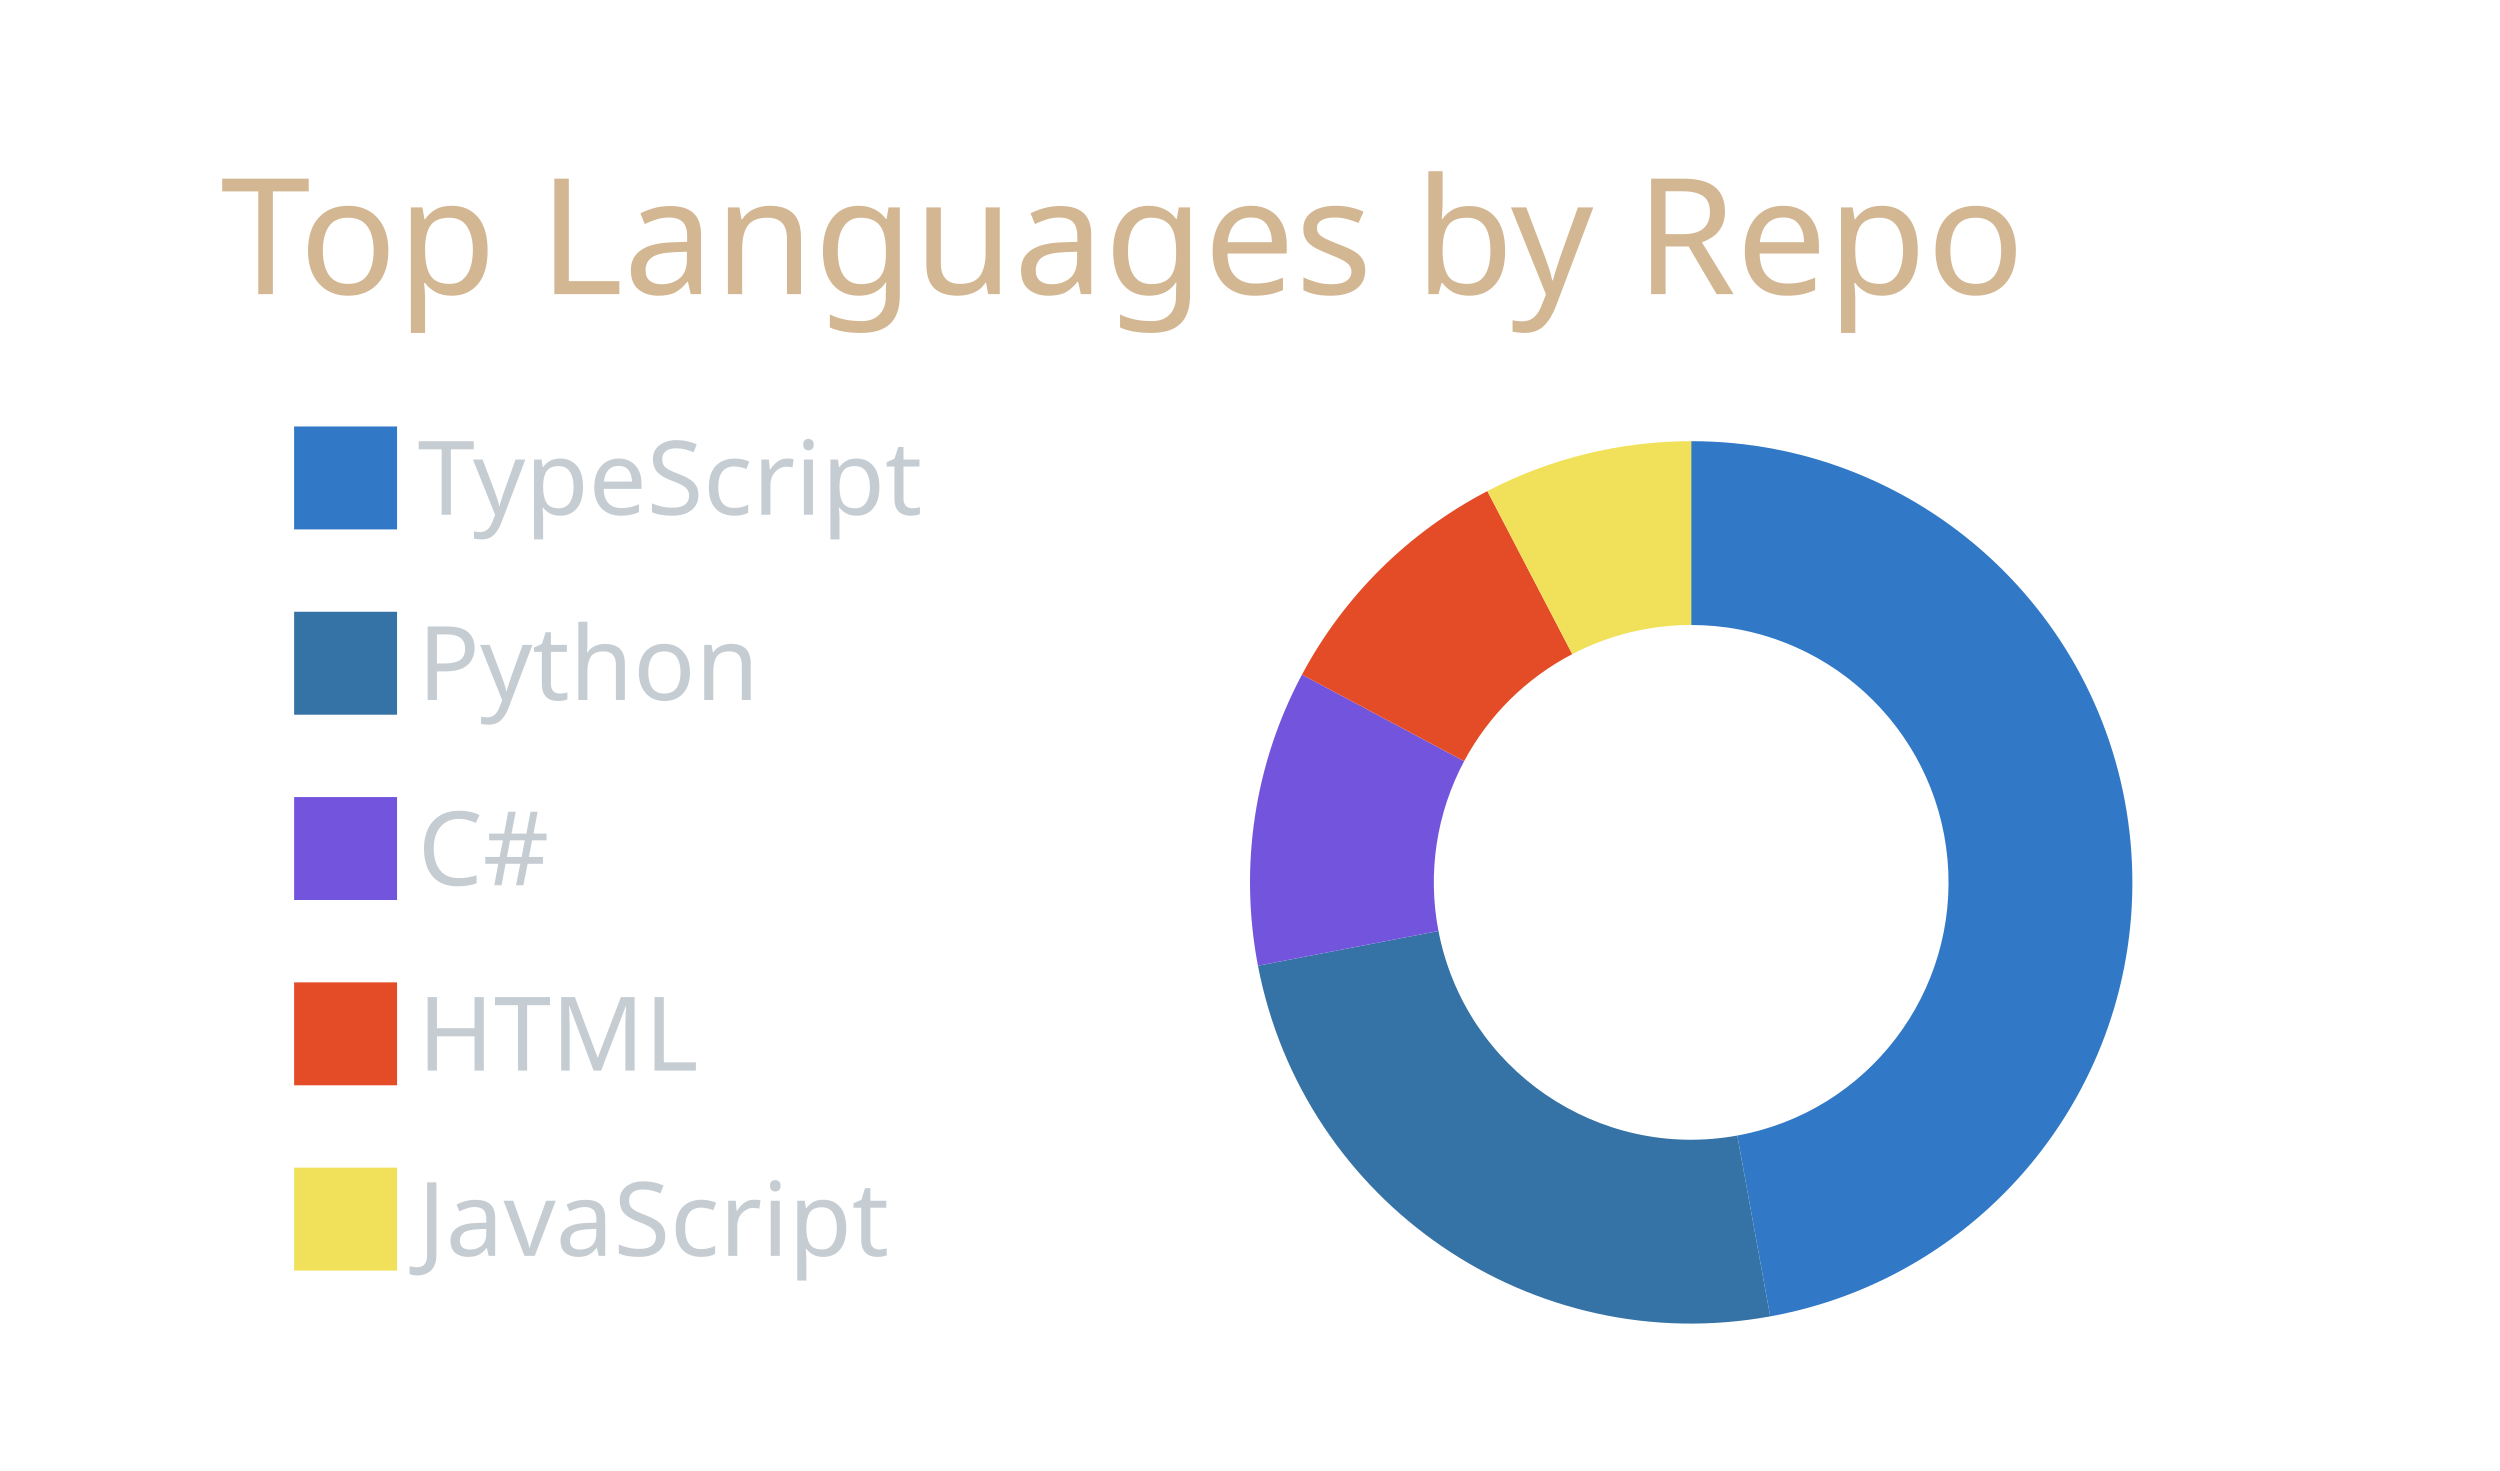
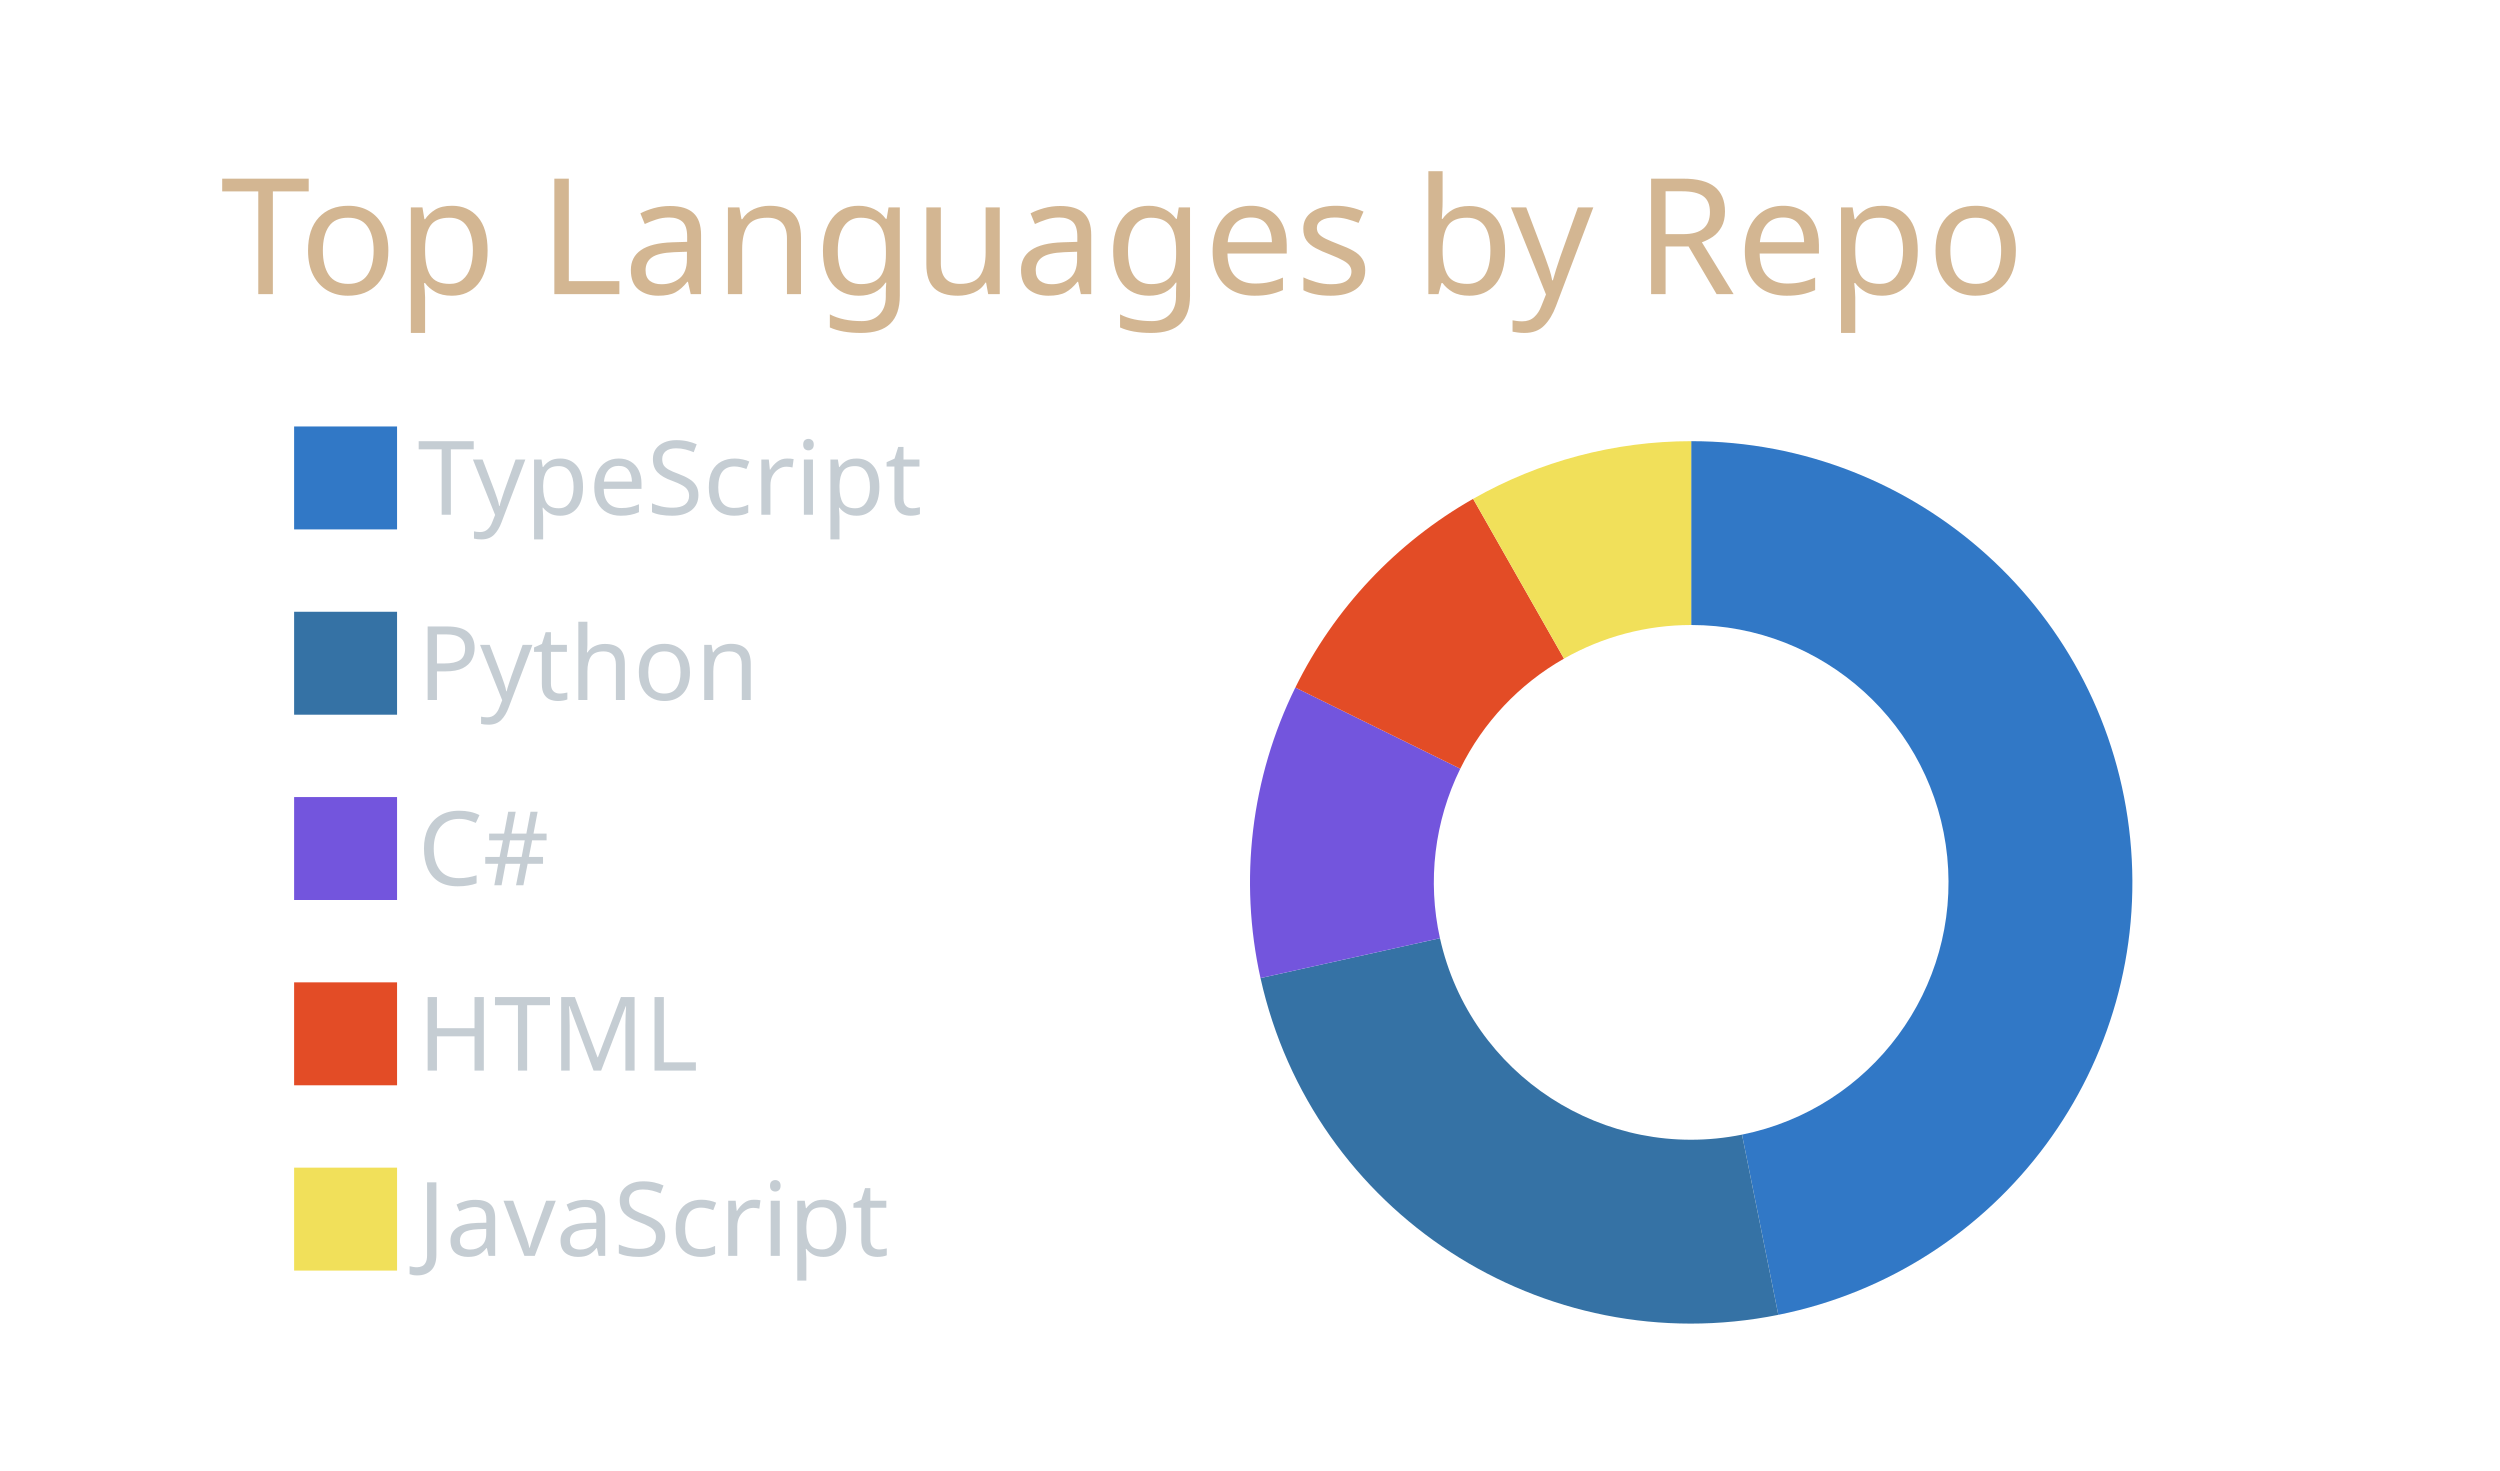
<svg xmlns="http://www.w3.org/2000/svg" width="340" height="200" viewBox="0 0 340 200">
  <style>* {
          font-family: 'Segoe UI', Ubuntu, "Helvetica Neue", Sans-Serif
        }</style>
  <g class="gpsc-root">
    <rect x="1" y="1" rx="5" ry="5" height="99%" width="99.412%" stroke="#000000" stroke-width="1" fill="#ffffff00" stroke-opacity="0" />
    <text x="30" y="40" class="gpsc-item" style="--gpsc-i: 0; font-size: 22px; fill: #d3b692;">Top Languages by Repo</text>
    <g transform="translate(0,40)">
      <g transform="translate(40,0)">
        <rect y="18" width="14" height="14" class="gpsc-item" style="--gpsc-i: 0; stroke-width: 1px;" fill="#3178c6" stroke="#ffffff00" />
        <rect y="43.2" width="14" height="14" class="gpsc-item" style="--gpsc-i: 1; stroke-width: 1px;" fill="#3572A5" stroke="#ffffff00" />
        <rect y="68.4" width="14" height="14" class="gpsc-item" style="--gpsc-i: 2; stroke-width: 1px;" fill="#7355dd" stroke="#ffffff00" />
        <rect y="93.6" width="14" height="14" class="gpsc-item" style="--gpsc-i: 3; stroke-width: 1px;" fill="#e34c26" stroke="#ffffff00" />
        <rect y="118.8" width="14" height="14" class="gpsc-item" style="--gpsc-i: 4; stroke-width: 1px;" fill="#f1e05a" stroke="#ffffff00" />
        <text x="16.8" y="30" class="gpsc-item" style="--gpsc-i: 0; fill: #c5cdd3; font-size: 14px;">TypeScript</text>
        <text x="16.8" y="55.2" class="gpsc-item" style="--gpsc-i: 1; fill: #c5cdd3; font-size: 14px;">Python</text>
        <text x="16.8" y="80.4" class="gpsc-item" style="--gpsc-i: 2; fill: #c5cdd3; font-size: 14px;">C#</text>
        <text x="16.8" y="105.6" class="gpsc-item" style="--gpsc-i: 3; fill: #c5cdd3; font-size: 14px;">HTML</text>
        <text x="16.8" y="130.8" class="gpsc-item" style="--gpsc-i: 4; fill: #c5cdd3; font-size: 14px;">JavaScript</text>
      </g>
      <g transform="translate( 230, 80 )">
        <g class="arc" style="--gpsc-i: 0;">
-           <path d="M3.67394039744206e-15,-60A60,60,0,0,1,10.747,59.03L6.269,34.434A35,35,0,0,0,2.1431318985078682e-15,-35Z" style="fill: #3178c6; stroke-width: 2px;" stroke="#ffffff00" />
+           <path d="M3.67394039744206e-15,-60A60,60,0,0,1,11.852,58.818L6.913,34.31A35,35,0,0,0,2.1431318985078682e-15,-35Z" style="fill: #3178c6; stroke-width: 2px;" stroke="#ffffff00" />
        </g>
        <g class="arc" style="--gpsc-i: 1;">
-           <path d="M10.747,59.03A60,60,0,0,1,-58.919,11.337L-34.37,6.613A35,35,0,0,0,6.269,34.434Z" style="fill: #3572A5; stroke-width: 2px;" stroke="#ffffff00" />
+           <path d="M11.852,58.818A60,60,0,0,1,-58.571,13.019L-34.166,7.594A35,35,0,0,0,6.913,34.31Z" style="fill: #3572A5; stroke-width: 2px;" stroke="#ffffff00" />
        </g>
        <g class="arc" style="--gpsc-i: 2;">
-           <path d="M-58.919,11.337A60,60,0,0,1,-52.933,-28.251L-30.878,-16.48A35,35,0,0,0,-34.37,6.613Z" style="fill: #7355dd; stroke-width: 2px;" stroke="#ffffff00" />
+           <path d="M-58.571,13.019A60,60,0,0,1,-53.834,-26.493L-31.403,-15.454A35,35,0,0,0,-34.166,7.594Z" style="fill: #7355dd; stroke-width: 2px;" stroke="#ffffff00" />
        </g>
        <g class="arc" style="--gpsc-i: 3;">
-           <path d="M-52.933,-28.251A60,60,0,0,1,-27.72,-53.213L-16.17,-31.041A35,35,0,0,0,-30.878,-16.48Z" style="fill: #e34c26; stroke-width: 2px;" stroke="#ffffff00" />
+           <path d="M-53.834,-26.493A60,60,0,0,1,-29.655,-52.159L-17.299,-30.426A35,35,0,0,0,-31.403,-15.454Z" style="fill: #e34c26; stroke-width: 2px;" stroke="#ffffff00" />
        </g>
        <g class="arc" style="--gpsc-i: 4;">
-           <path d="M-27.72,-53.213A60,60,0,0,1,-1.1021821192326178e-14,-60L-6.429395695523604e-15,-35A35,35,0,0,0,-16.17,-31.041Z" style="fill: #f1e05a; stroke-width: 2px;" stroke="#ffffff00" />
+           <path d="M-29.655,-52.159A60,60,0,0,1,-1.1021821192326178e-14,-60L-6.429395695523604e-15,-35A35,35,0,0,0,-17.299,-30.426Z" style="fill: #f1e05a; stroke-width: 2px;" stroke="#ffffff00" />
        </g>
      </g>
    </g>
  </g>
</svg>
